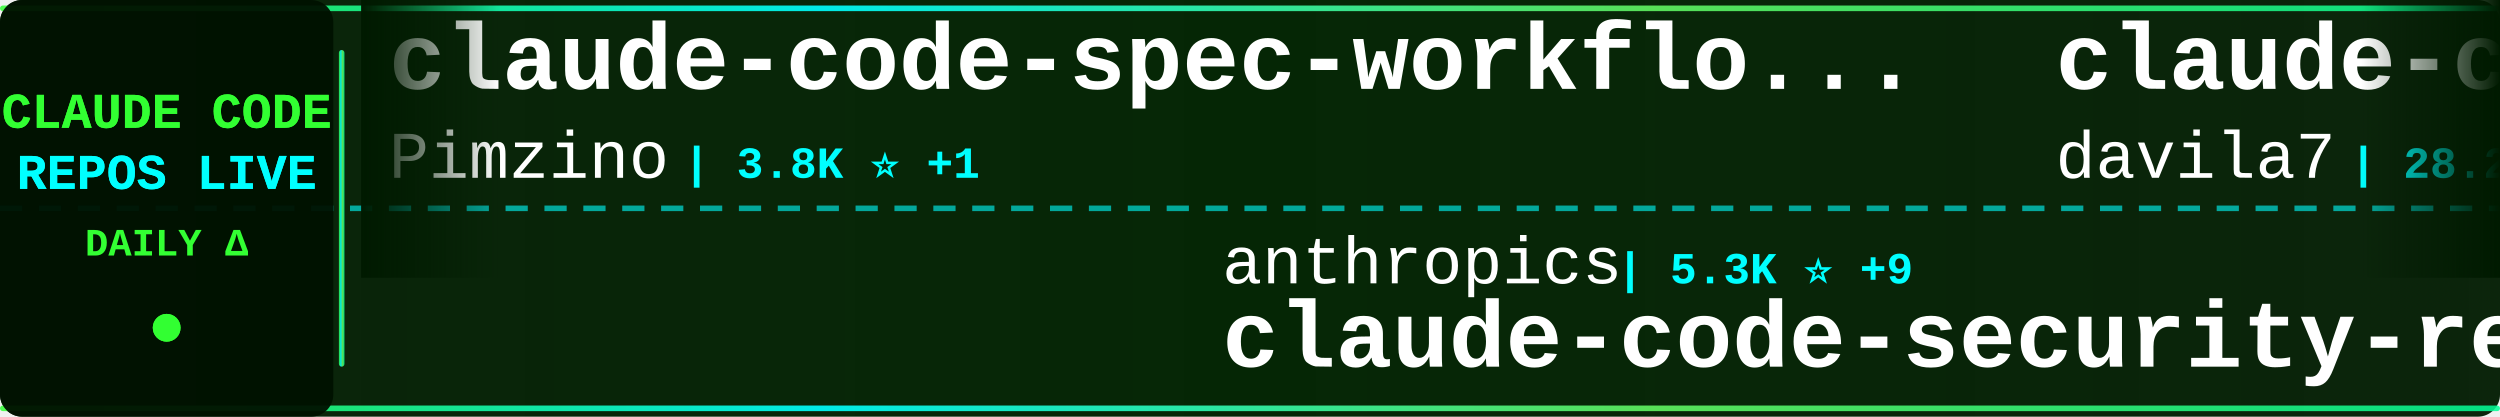
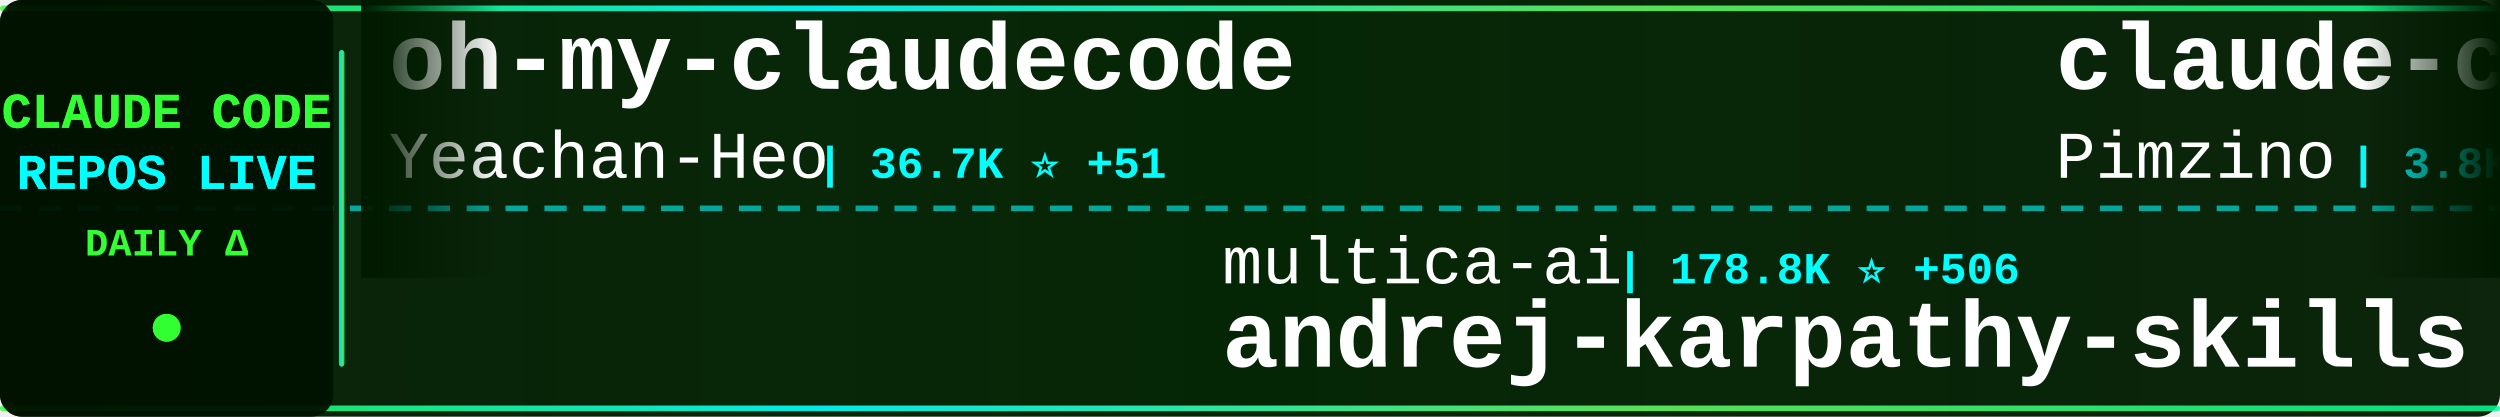
<svg xmlns="http://www.w3.org/2000/svg" width="900" height="150">
  <defs>
    <linearGradient id="tickerBg" x1="0%" y1="0%" x2="100%" y2="0%">
      <stop offset="0%" style="stop-color:#001a00;stop-opacity:0.95" />
      <stop offset="50%" style="stop-color:#002200;stop-opacity:0.98" />
      <stop offset="100%" style="stop-color:#001a00;stop-opacity:0.95" />
    </linearGradient>
    <linearGradient id="borderGrad" x1="0%" y1="0%" x2="100%" y2="0%">
      <stop offset="0%" style="stop-color:#33ff33;stop-opacity:0.85">
        <animate attributeName="stop-opacity" values="0.85;1;0.85" dur="2s" repeatCount="indefinite" />
      </stop>
      <stop offset="33%" style="stop-color:#00ffff;stop-opacity:0.9">
        <animate attributeName="stop-opacity" values="0.9;1;0.9" dur="2.2s" repeatCount="indefinite" />
      </stop>
      <stop offset="66%" style="stop-color:#66ff66;stop-opacity:0.85">
        <animate attributeName="stop-opacity" values="0.85;1;0.85" dur="1.8s" repeatCount="indefinite" />
      </stop>
      <stop offset="100%" style="stop-color:#00ff99;stop-opacity:0.85">
        <animate attributeName="stop-opacity" values="0.85;1;0.85" dur="2s" repeatCount="indefinite" />
      </stop>
    </linearGradient>
    <filter id="textGlow">
      <feGaussianBlur stdDeviation="0.1" result="coloredBlur" />
      <feMerge>
        <feMergeNode in="coloredBlur" />
        <feMergeNode in="SourceGraphic" />
      </feMerge>
    </filter>
    <filter id="metricGlow">
      <feGaussianBlur stdDeviation="0.2" result="coloredBlur" />
      <feMerge>
        <feMergeNode in="coloredBlur" />
        <feMergeNode in="SourceGraphic" />
      </feMerge>
    </filter>
    <linearGradient id="leftFade" x1="0%" y1="0%" x2="100%" y2="0%">
      <stop offset="0%" style="stop-color:#001a00;stop-opacity:1" />
      <stop offset="100%" style="stop-color:#001a00;stop-opacity:0" />
    </linearGradient>
    <linearGradient id="rightFade" x1="0%" y1="0%" x2="100%" y2="0%">
      <stop offset="0%" style="stop-color:#001a00;stop-opacity:0" />
      <stop offset="100%" style="stop-color:#001a00;stop-opacity:1" />
    </linearGradient>
  </defs>
  <rect width="900" height="150" fill="url(#tickerBg)" rx="8" />
  <rect x="0" y="2" width="900" height="2" fill="url(#borderGrad)" rx="1" />
  <rect x="0" y="146" width="900" height="2" fill="url(#borderGrad)" rx="1" />
  <line x1="0" y1="75" x2="900" y2="75" stroke="#00ffff" stroke-width="2" stroke-dasharray="8 6" opacity="0.6" />
  <rect x="0" y="0" width="120" height="150" fill="#001100" opacity="0.95" rx="8" />
  <text x="60" y="46" font-family="'Courier New', monospace" font-size="18" font-weight="bold" fill="#33ff33" text-anchor="middle" filter="url(#textGlow)">
    CLAUDE CODE
  </text>
  <text x="60" y="68" font-family="'Courier New', monospace" font-size="18" font-weight="bold" fill="#00ffff" text-anchor="middle" filter="url(#textGlow)">
    REPOS LIVE
  </text>
  <text x="60" y="92" font-family="'Courier New', monospace" font-size="14" font-weight="bold" fill="#33ff33" text-anchor="middle">
    DAILY Δ
  </text>
  <circle cx="60" cy="118" r="5" fill="#33ff33" filter="url(#metricGlow)">
    <animate attributeName="r" values="4;6;4" dur="1.5s" repeatCount="indefinite" />
    <animate attributeName="opacity" values="0.6;1;0.6" dur="1.5s" repeatCount="indefinite" />
  </circle>
  <rect x="122" y="18" width="2" height="114" fill="url(#borderGrad)" rx="1" />
  <clipPath id="tickerClip">
    <rect x="130" y="0" width="770" height="150" />
  </clipPath>
  <g clip-path="url(#tickerClip)">
    <g id="tickerItems">
      <animateTransform attributeName="transform" attributeType="XML" type="translate" from="0 0" to="-3000 0" dur="54s" repeatCount="indefinite" />
      <g transform="translate(0, 0)">
+         <text x="140" y="32" font-family="'Courier New', monospace" font-size="34" font-weight="bold" fill="#ffffff">oh-my-claudecode</text>
+         <text x="140" y="64" font-family="'Courier New', monospace" font-size="24" font-weight="normal" fill="#ffffff" opacity="1.0">Yeachan-Heo</text>
+         <text x="294" y="64" font-family="'Courier New', monospace" font-size="16" font-weight="bold" fill="#00ffff"> | 36.7K ⭐ +51</text>
+       </g>
+       <g transform="translate(300, 0)">
+         <text x="140" y="102" font-family="'Courier New', monospace" font-size="24" font-weight="normal" fill="#ffffff" opacity="1.0">multica-ai</text>
+         <text x="282" y="102" font-family="'Courier New', monospace" font-size="16" font-weight="bold" fill="#00ffff"> | 178.8K ⭐ +506</text>
+         <text x="140" y="132" font-family="'Courier New', monospace" font-size="34" font-weight="bold" fill="#ffffff">andrej-karpathy-skills</text>
+       </g>
+       <g transform="translate(600, 0)">
        <text x="140" y="32" font-family="'Courier New', monospace" font-size="34" font-weight="bold" fill="#ffffff">claude-code-spec-workflo...</text>
        <text x="140" y="64" font-family="'Courier New', monospace" font-size="24" font-weight="normal" fill="#ffffff" opacity="1.0">Pimzino</text>
        <text x="246" y="64" font-family="'Courier New', monospace" font-size="16" font-weight="bold" fill="#00ffff"> | 3.8K ⭐ +1</text>
      </g>
-       <g transform="translate(300, 0)">
-         <text x="140" y="102" font-family="'Courier New', monospace" font-size="24" font-weight="normal" fill="#ffffff" opacity="1.0">anthropics</text>
-         <text x="282" y="102" font-family="'Courier New', monospace" font-size="16" font-weight="bold" fill="#00ffff"> | 5.3K ⭐ +9</text>
-         <text x="140" y="132" font-family="'Courier New', monospace" font-size="34" font-weight="bold" fill="#ffffff">claude-code-security-rev...</text>
-       </g>
-       <g transform="translate(600, 0)">
-         <text x="140" y="32" font-family="'Courier New', monospace" font-size="34" font-weight="bold" fill="#ffffff">claude-code-templates</text>
-         <text x="140" y="64" font-family="'Courier New', monospace" font-size="24" font-weight="normal" fill="#ffffff" opacity="1.0">davila7</text>
-         <text x="246" y="64" font-family="'Courier New', monospace" font-size="16" font-weight="bold" fill="#00ffff"> | 28.2K ⭐ +26</text>
-       </g>
      <g transform="translate(900, 0)">
-         <text x="140" y="102" font-family="'Courier New', monospace" font-size="24" font-weight="normal" fill="#ffffff" opacity="1.0">RichardAtCT</text>
-         <text x="294" y="102" font-family="'Courier New', monospace" font-size="16" font-weight="bold" fill="#00ffff"> | 2.7K ⭐ +3</text>
-         <text x="140" y="132" font-family="'Courier New', monospace" font-size="34" font-weight="bold" fill="#ffffff">claude-code-telegram</text>
+         <text x="140" y="102" font-family="'Courier New', monospace" font-size="24" font-weight="normal" fill="#ffffff" opacity="1.0">darcyegb</text>
+         <text x="258" y="102" font-family="'Courier New', monospace" font-size="16" font-weight="bold" fill="#00ffff"> | 731 ⭐ +1</text>
+         <text x="140" y="132" font-family="'Courier New', monospace" font-size="34" font-weight="bold" fill="#ffffff">ClaudeCodeAgents</text>
      </g>
      <g transform="translate(1200, 0)">
-         <text x="140" y="32" font-family="'Courier New', monospace" font-size="34" font-weight="bold" fill="#ffffff">awesome-claude-code-tool...</text>
-         <text x="140" y="64" font-family="'Courier New', monospace" font-size="24" font-weight="normal" fill="#ffffff" opacity="1.0">rohitg00</text>
-         <text x="258" y="64" font-family="'Courier New', monospace" font-size="16" font-weight="bold" fill="#00ffff"> | 2.1K ⭐ +11</text>
+         <text x="140" y="32" font-family="'Courier New', monospace" font-size="34" font-weight="bold" fill="#ffffff">my-claude-code-setup</text>
+         <text x="140" y="64" font-family="'Courier New', monospace" font-size="24" font-weight="normal" fill="#ffffff" opacity="1.0">centminmod</text>
+         <text x="282" y="64" font-family="'Courier New', monospace" font-size="16" font-weight="bold" fill="#00ffff"> | 2.4K ⭐</text>
      </g>
      <g transform="translate(1500, 0)">
-         <text x="140" y="102" font-family="'Courier New', monospace" font-size="24" font-weight="normal" fill="#ffffff" opacity="1.0">kodu-ai</text>
-         <text x="246" y="102" font-family="'Courier New', monospace" font-size="16" font-weight="bold" fill="#00ffff"> | 5.3K ⭐ +1</text>
-         <text x="140" y="132" font-family="'Courier New', monospace" font-size="34" font-weight="bold" fill="#ffffff">claude-coder</text>
+         <text x="140" y="102" font-family="'Courier New', monospace" font-size="24" font-weight="normal" fill="#ffffff" opacity="1.0">diet103</text>
+         <text x="246" y="102" font-family="'Courier New', monospace" font-size="16" font-weight="bold" fill="#00ffff"> | 9.7K ⭐ +3</text>
+         <text x="140" y="132" font-family="'Courier New', monospace" font-size="34" font-weight="bold" fill="#ffffff">claude-code-infrastructu...</text>
      </g>
      <g transform="translate(1800, 0)">
-         <text x="140" y="32" font-family="'Courier New', monospace" font-size="34" font-weight="bold" fill="#ffffff">claude_codex_bridge</text>
-         <text x="140" y="64" font-family="'Courier New', monospace" font-size="24" font-weight="normal" fill="#ffffff" opacity="1.0">SeemSeam</text>
-         <text x="258" y="64" font-family="'Courier New', monospace" font-size="16" font-weight="bold" fill="#00ffff"> | 3.0K ⭐ +9</text>
+         <text x="140" y="32" font-family="'Courier New', monospace" font-size="34" font-weight="bold" fill="#ffffff">ralph-claude-code</text>
+         <text x="140" y="64" font-family="'Courier New', monospace" font-size="24" font-weight="normal" fill="#ffffff" opacity="1.0">frankbria</text>
+         <text x="270" y="64" font-family="'Courier New', monospace" font-size="16" font-weight="bold" fill="#00ffff"> | 9.4K ⭐ +22</text>
      </g>
      <g transform="translate(2100, 0)">
-         <text x="140" y="102" font-family="'Courier New', monospace" font-size="24" font-weight="normal" fill="#ffffff" opacity="1.0">https-deeplearning-ai</text>
-         <text x="414" y="102" font-family="'Courier New', monospace" font-size="16" font-weight="bold" fill="#00ffff"> | 531 ⭐</text>
-         <text x="140" y="132" font-family="'Courier New', monospace" font-size="34" font-weight="bold" fill="#ffffff">sc-claude-code-files</text>
+         <text x="140" y="102" font-family="'Courier New', monospace" font-size="24" font-weight="normal" fill="#ffffff" opacity="1.0">LING71671</text>
+         <text x="270" y="102" font-family="'Courier New', monospace" font-size="16" font-weight="bold" fill="#00ffff"> | 893 ⭐ +2</text>
+         <text x="140" y="132" font-family="'Courier New', monospace" font-size="34" font-weight="bold" fill="#ffffff">Open-ClaudeCode</text>
      </g>
      <g transform="translate(2400, 0)">
-         <text x="140" y="32" font-family="'Courier New', monospace" font-size="34" font-weight="bold" fill="#ffffff">skills</text>
-         <text x="140" y="64" font-family="'Courier New', monospace" font-size="24" font-weight="normal" fill="#ffffff" opacity="1.0">anthropics</text>
-         <text x="282" y="64" font-family="'Courier New', monospace" font-size="16" font-weight="bold" fill="#00ffff"> | 152.8K ⭐ +335</text>
+         <text x="140" y="32" font-family="'Courier New', monospace" font-size="34" font-weight="bold" fill="#ffffff">Claude-code</text>
+         <text x="140" y="64" font-family="'Courier New', monospace" font-size="24" font-weight="normal" fill="#ffffff" opacity="1.0">fazxes</text>
+         <text x="234" y="64" font-family="'Courier New', monospace" font-size="16" font-weight="bold" fill="#00ffff"> | 221 ⭐</text>
      </g>
      <g transform="translate(2700, 0)">
-         <text x="140" y="102" font-family="'Courier New', monospace" font-size="24" font-weight="normal" fill="#ffffff" opacity="1.0">edmund-io</text>
-         <text x="270" y="102" font-family="'Courier New', monospace" font-size="16" font-weight="bold" fill="#00ffff"> | 1.5K ⭐ +1</text>
-         <text x="140" y="132" font-family="'Courier New', monospace" font-size="34" font-weight="bold" fill="#ffffff">edmunds-claude-code</text>
+         <text x="140" y="102" font-family="'Courier New', monospace" font-size="24" font-weight="normal" fill="#ffffff" opacity="1.0">AICoderTudou</text>
+         <text x="306" y="102" font-family="'Courier New', monospace" font-size="16" font-weight="bold" fill="#00ffff"> | 500 ⭐</text>
+         <text x="140" y="132" font-family="'Courier New', monospace" font-size="34" font-weight="bold" fill="#ffffff">claude-code-tudou</text>
      </g>
      <g transform="translate(3000, 0)">
+         <text x="140" y="32" font-family="'Courier New', monospace" font-size="34" font-weight="bold" fill="#ffffff">oh-my-claudecode</text>
+         <text x="140" y="64" font-family="'Courier New', monospace" font-size="24" font-weight="normal" fill="#ffffff" opacity="1.0">Yeachan-Heo</text>
+         <text x="294" y="64" font-family="'Courier New', monospace" font-size="16" font-weight="bold" fill="#00ffff"> | 36.7K ⭐ +51</text>
+       </g>
+       <g transform="translate(3300, 0)">
+         <text x="140" y="102" font-family="'Courier New', monospace" font-size="24" font-weight="normal" fill="#ffffff" opacity="1.0">multica-ai</text>
+         <text x="282" y="102" font-family="'Courier New', monospace" font-size="16" font-weight="bold" fill="#00ffff"> | 178.8K ⭐ +506</text>
+         <text x="140" y="132" font-family="'Courier New', monospace" font-size="34" font-weight="bold" fill="#ffffff">andrej-karpathy-skills</text>
+       </g>
+       <g transform="translate(3600, 0)">
        <text x="140" y="32" font-family="'Courier New', monospace" font-size="34" font-weight="bold" fill="#ffffff">claude-code-spec-workflo...</text>
        <text x="140" y="64" font-family="'Courier New', monospace" font-size="24" font-weight="normal" fill="#ffffff" opacity="1.0">Pimzino</text>
        <text x="246" y="64" font-family="'Courier New', monospace" font-size="16" font-weight="bold" fill="#00ffff"> | 3.8K ⭐ +1</text>
      </g>
-       <g transform="translate(3300, 0)">
-         <text x="140" y="102" font-family="'Courier New', monospace" font-size="24" font-weight="normal" fill="#ffffff" opacity="1.0">anthropics</text>
-         <text x="282" y="102" font-family="'Courier New', monospace" font-size="16" font-weight="bold" fill="#00ffff"> | 5.3K ⭐ +9</text>
-         <text x="140" y="132" font-family="'Courier New', monospace" font-size="34" font-weight="bold" fill="#ffffff">claude-code-security-rev...</text>
-       </g>
-       <g transform="translate(3600, 0)">
-         <text x="140" y="32" font-family="'Courier New', monospace" font-size="34" font-weight="bold" fill="#ffffff">claude-code-templates</text>
-         <text x="140" y="64" font-family="'Courier New', monospace" font-size="24" font-weight="normal" fill="#ffffff" opacity="1.0">davila7</text>
-         <text x="246" y="64" font-family="'Courier New', monospace" font-size="16" font-weight="bold" fill="#00ffff"> | 28.2K ⭐ +26</text>
-       </g>
      <g transform="translate(3900, 0)">
-         <text x="140" y="102" font-family="'Courier New', monospace" font-size="24" font-weight="normal" fill="#ffffff" opacity="1.0">RichardAtCT</text>
-         <text x="294" y="102" font-family="'Courier New', monospace" font-size="16" font-weight="bold" fill="#00ffff"> | 2.7K ⭐ +3</text>
-         <text x="140" y="132" font-family="'Courier New', monospace" font-size="34" font-weight="bold" fill="#ffffff">claude-code-telegram</text>
+         <text x="140" y="102" font-family="'Courier New', monospace" font-size="24" font-weight="normal" fill="#ffffff" opacity="1.0">darcyegb</text>
+         <text x="258" y="102" font-family="'Courier New', monospace" font-size="16" font-weight="bold" fill="#00ffff"> | 731 ⭐ +1</text>
+         <text x="140" y="132" font-family="'Courier New', monospace" font-size="34" font-weight="bold" fill="#ffffff">ClaudeCodeAgents</text>
      </g>
    </g>
  </g>
  <rect x="130" y="0" width="50" height="100" fill="url(#leftFade)" />
  <rect x="850" y="0" width="50" height="100" fill="url(#rightFade)" />
</svg>
